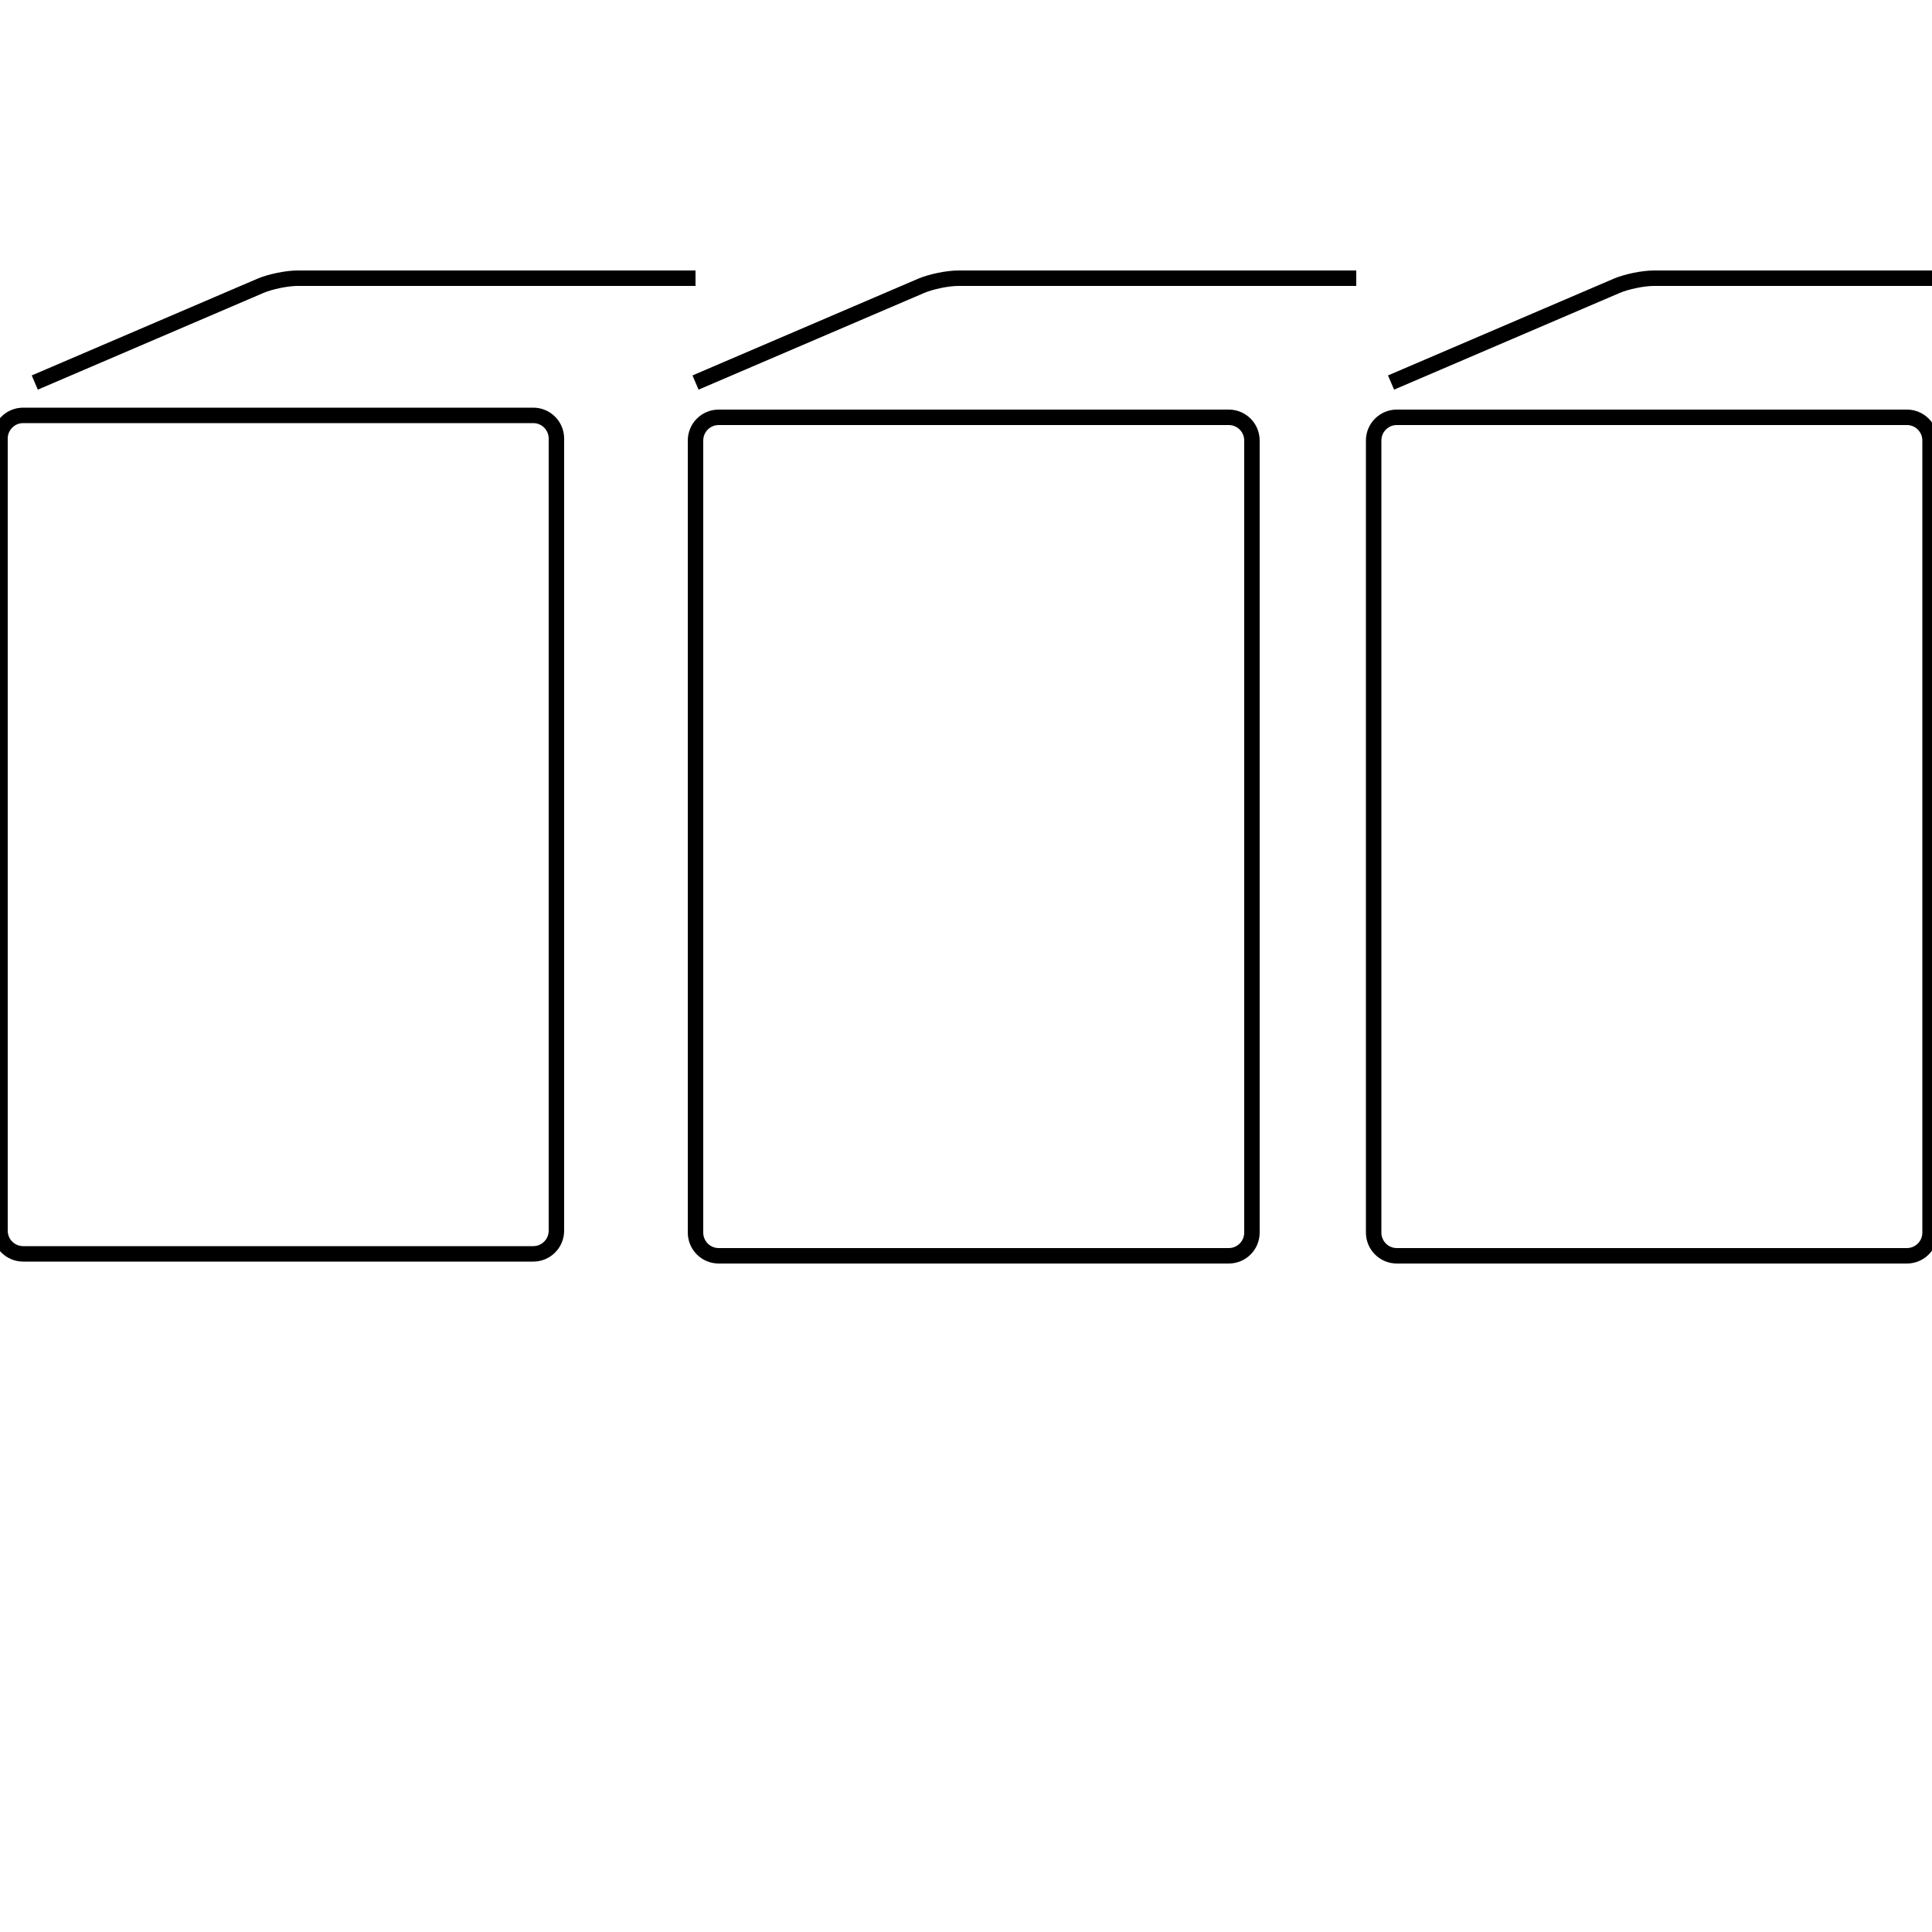
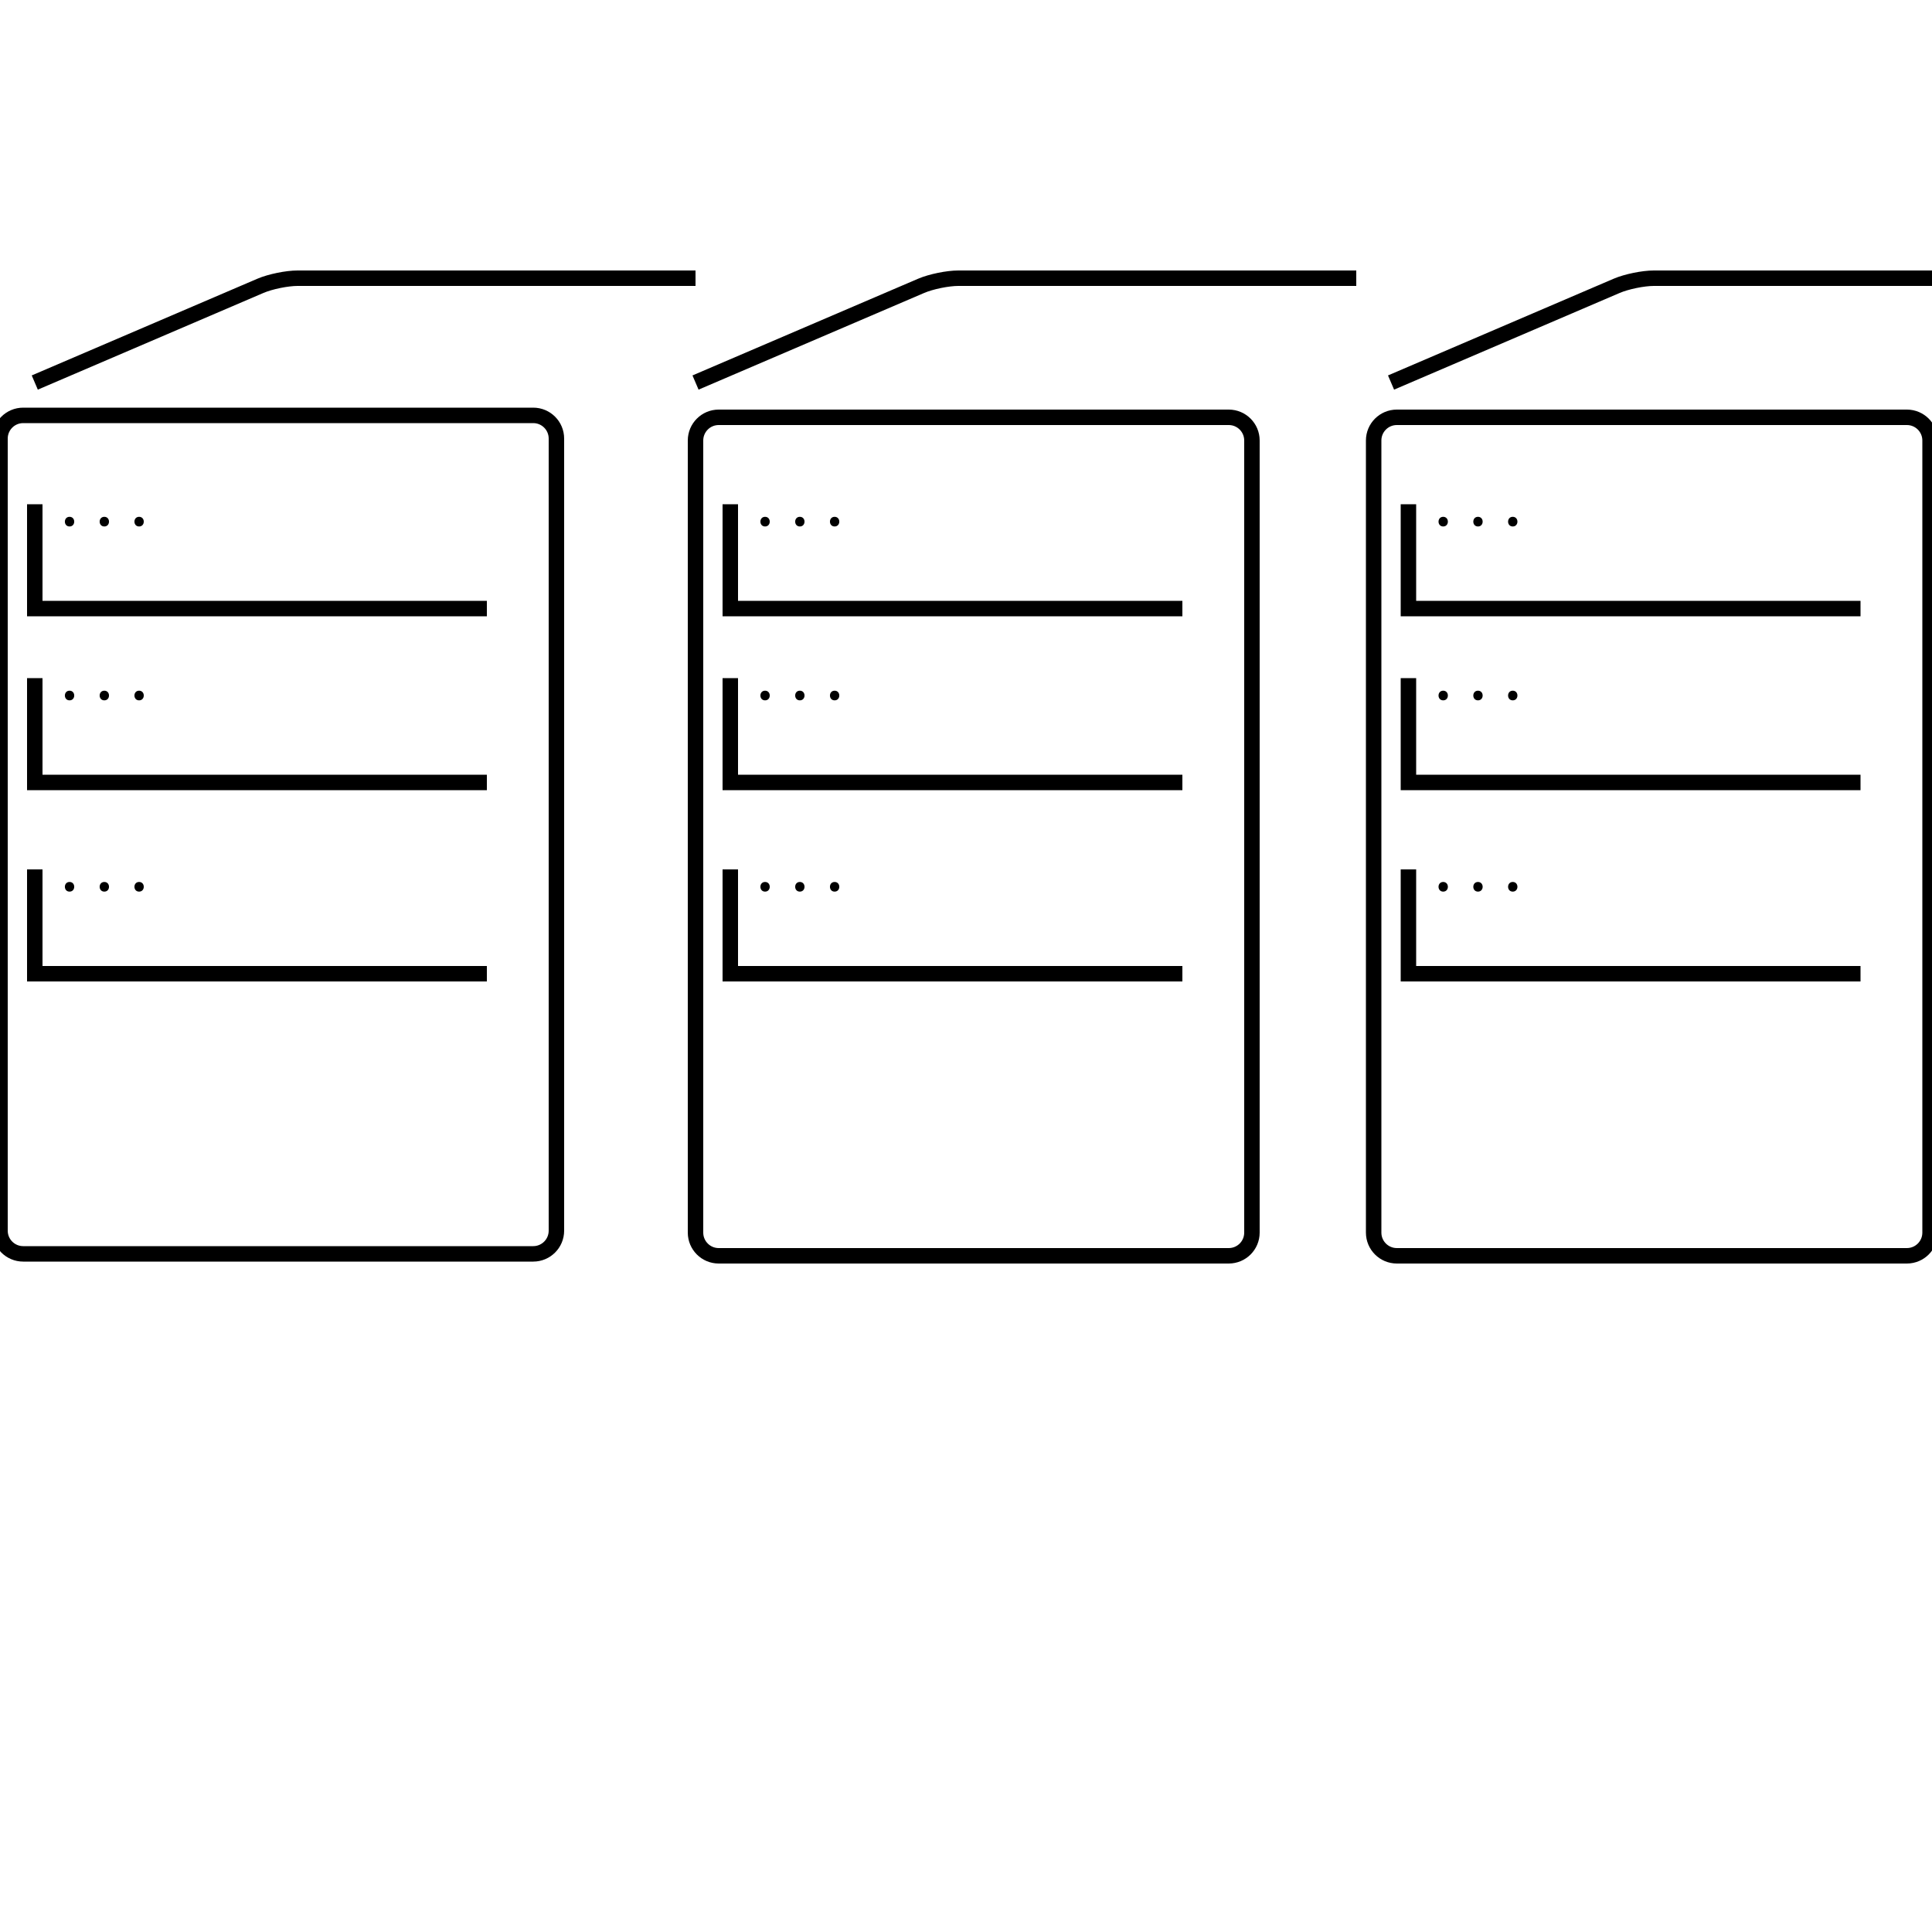
<svg xmlns="http://www.w3.org/2000/svg" version="1.1" id="Layer_1" x="0px" y="0px" viewBox="0 0 1000 1000" style="enable-background:new 0 0 1000 1000;" xml:space="preserve">
  <style type="text/css">

	.st0{fill:none;stroke:#000000;stroke-width:8;stroke-miterlimit:10;}
	.st1{display:none;fill:none;stroke:#000000;stroke-width:8;stroke-miterlimit:10;}

</style>
  <path class="st0" d="M288,637c0,6.627-5.373,12-12,12H12c-6.627,0-12-5.373-12-12V227c0-6.627,5.373-12,12-12h264  c6.627,0,12,5.373,12,12V637z" />
  <path class="st0" d="M648,638c0,6.627-5.373,12-12,12H372c-6.627,0-12-5.373-12-12V228c0-6.627,5.373-12,12-12h264  c6.627,0,12,5.373,12,12V638z" />
  <path class="st0" d="M999,638c0,6.627-5.373,12-12,12H723c-6.627,0-12-5.373-12-12V228c0-6.627,5.373-12,12-12h264  c6.627,0,12,5.373,12,12V638z" />
  <path class="st1" d="M288,360c0,0,36,63,72,0" />
  <g>
    <path class="st0" d="M18,198l116.809-50.061C139.864,145.772,148.5,144,154,144h206" />
  </g>
  <g>
    <path class="st0" d="M360,198l116.809-50.061C481.864,145.772,490.5,144,496,144h206" />
  </g>
  <g>
    <path class="st0" d="M720,198l116.809-50.061C841.864,145.772,850.5,144,856,144h206" />
  </g>
+   <rect x="18" y="252" class="st1" width="234" height="54" />
+   <rect x="18" y="360" class="st1" width="234" height="54" />
+   <polyline class="st1" points="18,540 18,594 252,594 " />
+   <polyline class="st0" points="18,450 18,504 252,504 " />
+   <polyline class="st0" points="18,351 18,405 252,405 " />
+   <polyline class="st0" points="18,261 18,315 252,315 " />
+   <g>
+     <g>
+       <path d="M72,272.5c3.224,0,3.224-5,0-5S68.776,272.5,72,272.5L72,272.5z" />
+     </g>
+   </g>
+   <g>
+     <g>
+       <path d="M36,272.5c3.224,0,3.224-5,0-5S32.776,272.5,36,272.5L36,272.5z" />
+     </g>
+   </g>
+   <g>
+     <g>
+       <path d="M54,272.5c3.224,0,3.224-5,0-5S50.776,272.5,54,272.5L54,272.5z" />
+     </g>
+   </g>
+   <g>
+     <g>
+       <path d="M72,362.5c3.224,0,3.224-5,0-5S68.776,362.5,72,362.5L72,362.5z" />
+     </g>
+   </g>
+   <g>
+     <g>
+       <path d="M36,362.5c3.224,0,3.224-5,0-5S32.776,362.5,36,362.5L36,362.5z" />
+     </g>
+   </g>
+   <g>
+     <g>
+       <path d="M54,362.5c3.224,0,3.224-5,0-5S50.776,362.5,54,362.5L54,362.5z" />
+     </g>
+   </g>
+   <g>
+     <g>
+       <path d="M72,461.5c3.224,0,3.224-5,0-5S68.776,461.5,72,461.5L72,461.5z" />
+     </g>
+   </g>
+   <g>
+     <g>
+       <path d="M36,461.5c3.224,0,3.224-5,0-5S32.776,461.5,36,461.5L36,461.5z" />
+     </g>
+   </g>
+   <g>
+     <g>
+       <path d="M54,461.5c3.224,0,3.224-5,0-5S50.776,461.5,54,461.5L54,461.5z" />
+     </g>
+   </g>
+   <polyline class="st0" points="378,450 378,504 612,504 " />
+   <polyline class="st0" points="378,351 378,405 612,405 " />
+   <polyline class="st0" points="378,261 378,315 612,315 " />
+   <g>
+     <g>
+       <path d="M432,272.5c3.224,0,3.224-5,0-5S428.776,272.5,432,272.5L432,272.5z" />
+     </g>
+   </g>
+   <g>
+     <g>
+       <path d="M396,272.5c3.224,0,3.224-5,0-5S392.776,272.5,396,272.5L396,272.5z" />
+     </g>
+   </g>
+   <g>
+     <g>
+       <path d="M414,272.5c3.224,0,3.224-5,0-5S410.776,272.5,414,272.5L414,272.5z" />
+     </g>
+   </g>
+   <g>
+     <g>
+       <path d="M432,362.5c3.224,0,3.224-5,0-5S428.776,362.5,432,362.5L432,362.5z" />
+     </g>
+   </g>
+   <g>
+     <g>
+       <path d="M396,362.5c3.224,0,3.224-5,0-5S392.776,362.5,396,362.5L396,362.5z" />
+     </g>
+   </g>
+   <g>
+     <g>
+       <path d="M414,362.5c3.224,0,3.224-5,0-5S410.776,362.5,414,362.5L414,362.5z" />
+     </g>
+   </g>
+   <g>
+     <g>
+       <path d="M432,461.5c3.224,0,3.224-5,0-5S428.776,461.5,432,461.5L432,461.5z" />
+     </g>
+   </g>
+   <g>
+     <g>
+       <path d="M396,461.5c3.224,0,3.224-5,0-5S392.776,461.5,396,461.5L396,461.5z" />
+     </g>
+   </g>
+   <g>
+     <g>
+       <path d="M414,461.5c3.224,0,3.224-5,0-5S410.776,461.5,414,461.5L414,461.5z" />
+     </g>
+   </g>
+   <polyline class="st0" points="729,450 729,504 963,504 " />
+   <polyline class="st0" points="729,351 729,405 963,405 " />
+   <polyline class="st0" points="729,261 729,315 963,315 " />
+   <g>
+     <g>
+       <path d="M783,272.5c3.225,0,3.225-5,0-5S779.775,272.5,783,272.5L783,272.5z" />
+     </g>
+   </g>
+   <g>
+     <g>
+       <path d="M747,272.5c3.225,0,3.225-5,0-5S743.775,272.5,747,272.5L747,272.5z" />
+     </g>
+   </g>
+   <g>
+     <g>
+       <path d="M765,272.5c3.225,0,3.225-5,0-5S761.775,272.5,765,272.5L765,272.5z" />
+     </g>
+   </g>
+   <g>
+     <g>
+       <path d="M783,362.5c3.225,0,3.225-5,0-5S779.775,362.5,783,362.5L783,362.5z" />
+     </g>
+   </g>
+   <g>
+     <g>
+       <path d="M747,362.5c3.225,0,3.225-5,0-5S743.775,362.5,747,362.5L747,362.5z" />
+     </g>
+   </g>
+   <g>
+     <g>
+       <path d="M765,362.5c3.225,0,3.225-5,0-5S761.775,362.5,765,362.5L765,362.5z" />
+     </g>
+   </g>
+   <g>
+     <g>
+       <path d="M783,461.5c3.225,0,3.225-5,0-5S779.775,461.5,783,461.5L783,461.5z" />
+     </g>
+   </g>
+   <g>
+     <g>
+       <path d="M747,461.5c3.225,0,3.225-5,0-5S743.775,461.5,747,461.5L747,461.5z" />
+     </g>
+   </g>
+   <g>
+     <g>
+       <path d="M765,461.5c3.225,0,3.225-5,0-5S761.775,461.5,765,461.5L765,461.5z" />
+     </g>
+   </g>
</svg>
